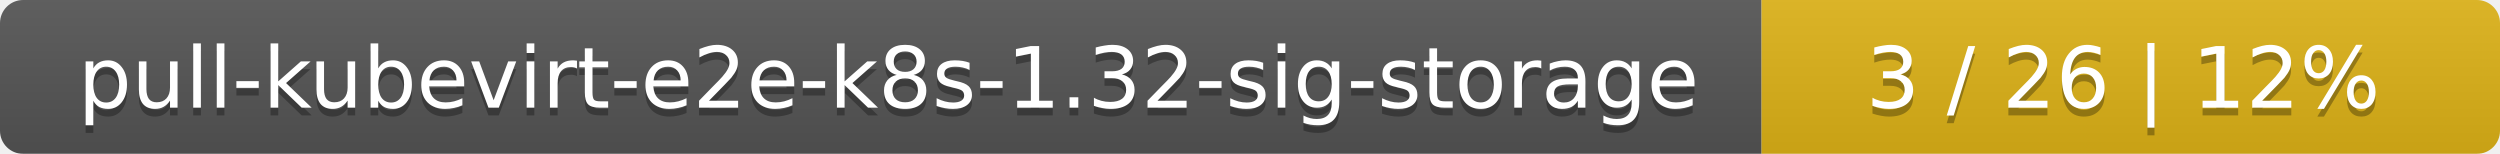
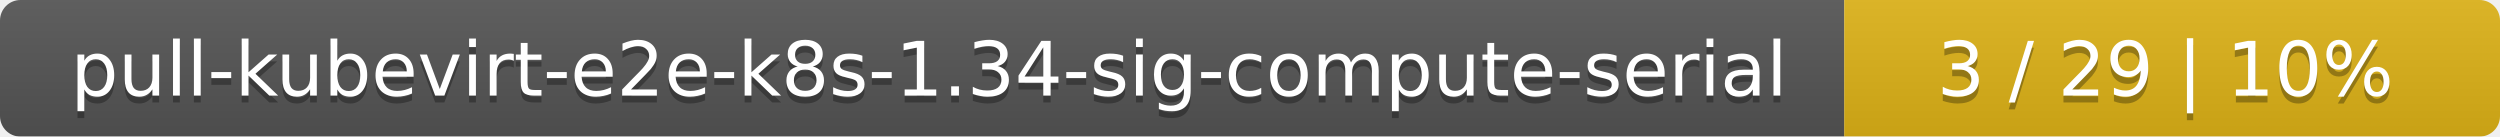
- <svg xmlns="http://www.w3.org/2000/svg" width="325" height="20">
+ <svg xmlns="http://www.w3.org/2000/svg" width="366" height="20">
  <linearGradient id="smooth" x2="0" y2="100%">
    <stop offset="0" stop-color="#bbb" stop-opacity=".1" />
    <stop offset="1" stop-opacity=".1" />
  </linearGradient>
  <mask id="round">
-     <rect width="325" height="20" rx="3" fill="#fff" />
+     <rect width="366" height="20" rx="3" fill="#fff" />
  </mask>
  <g mask="url(#round)">
-     <rect width="229" height="20" fill="#555" />
-     <rect x="229" width="96" height="20" fill="#dfb317" />
-     <rect width="325" height="20" fill="url(#smooth)" />
+     <rect width="270" height="20" fill="#555" />
+     <rect x="270" width="96" height="20" fill="#dfb317" />
+     <rect width="366" height="20" fill="url(#smooth)" />
  </g>
  <g fill="#fff" text-anchor="middle" font-family="DejaVu Sans,Verdana,Geneva,sans-serif" font-size="11">
-     <text x="115.5" y="15" fill="#010101" fill-opacity=".3">pull-kubevirt-e2e-k8s-1.32-sig-storage</text>
-     <text x="115.5" y="14">pull-kubevirt-e2e-k8s-1.32-sig-storage</text>
-     <text x="276" y="15" fill="#010101" fill-opacity=".3">3 / 26    |    12%</text>
-     <text x="276" y="14">3 / 26    |    12%</text>
+     <text x="136" y="15" fill="#010101" fill-opacity=".3">pull-kubevirt-e2e-k8s-1.34-sig-compute-serial</text>
+     <text x="136" y="14">pull-kubevirt-e2e-k8s-1.34-sig-compute-serial</text>
+     <text x="317" y="15" fill="#010101" fill-opacity=".3">3 / 29    |    10%</text>
+     <text x="317" y="14">3 / 29    |    10%</text>
  </g>
</svg>
